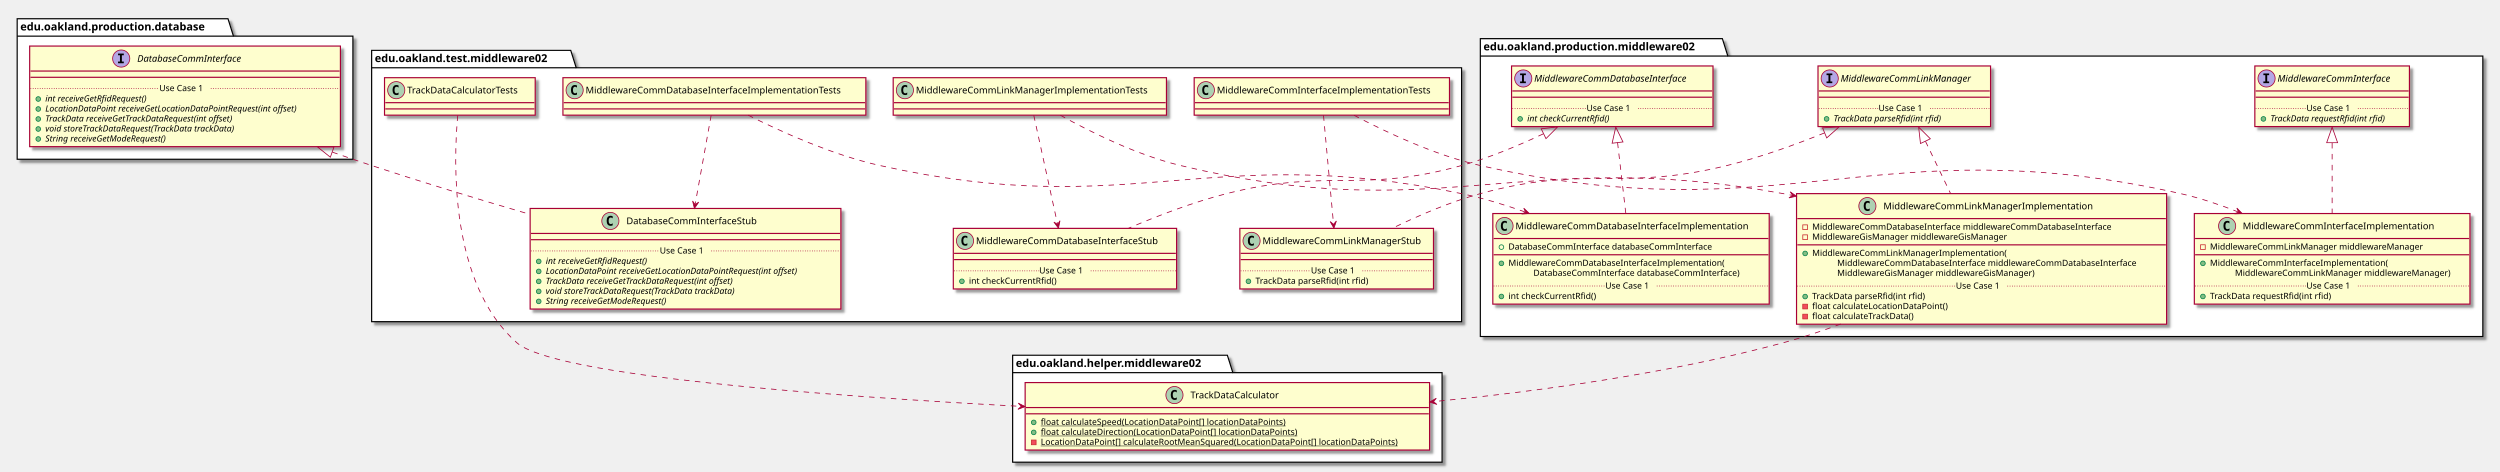
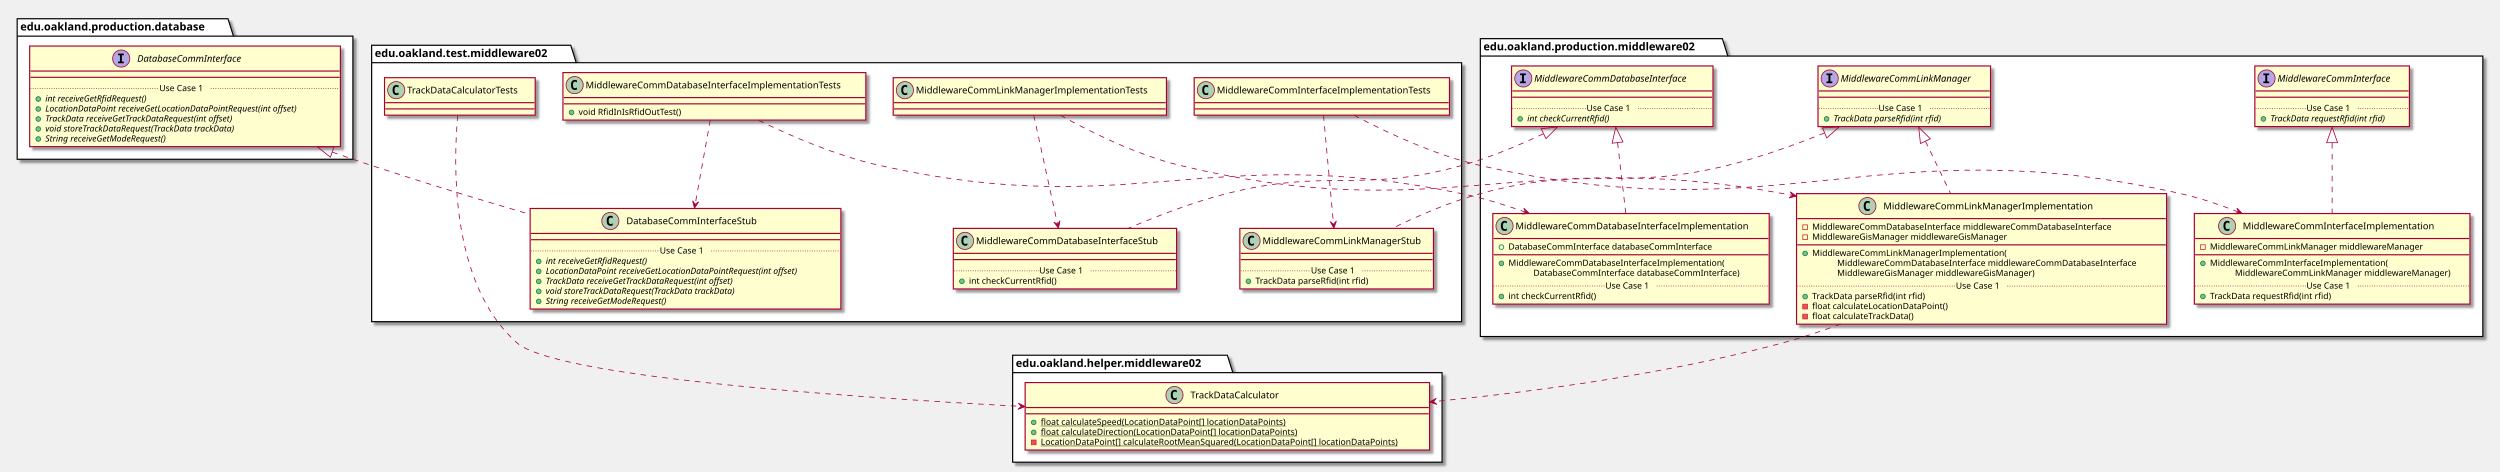
<svg xmlns="http://www.w3.org/2000/svg" contentScriptType="application/ecmascript" contentStyleType="text/css" height="604px" preserveAspectRatio="none" style="width:3202px;height:604px;" version="1.1" viewBox="0 0 3202 604" width="3202px" zoomAndPan="magnify">
  <defs>
-     <filter height="300%" id="f1ogu6jc0fbvrb" width="300%" x="-1" y="-1">
+     <filter height="300%" id="f11cobn60l2f7a" width="300%" x="-1" y="-1">
      <feGaussianBlur result="blurOut" stdDeviation="2.0" />
      <feColorMatrix in="blurOut" result="blurOut2" type="matrix" values="0 0 0 0 0 0 0 0 0 0 0 0 0 0 0 0 0 0 .4 0" />
      <feOffset dx="4.0" dy="4.0" in="blurOut2" result="blurOut3" />
      <feBlend in="SourceGraphic" in2="blurOut3" mode="normal" />
    </filter>
  </defs>
  <g>
-     <polygon fill="#FFFFFF" filter="url(#f1ogu6jc0fbvrb)" points="476,64.5,731,64.5,738,86.797,1872,86.797,1872,412,476,412,476,64.5" style="stroke: #000000; stroke-width: 1.5;" />
-     <line style="stroke: #000000; stroke-width: 1.5;" x1="476" x2="738" y1="86.797" y2="86.797" />
-     <text fill="#000000" font-family="sans-serif" font-size="14" font-weight="bold" lengthAdjust="spacingAndGlyphs" textLength="249" x="480" y="79.495">edu.oakland.test.middleware02</text>
-     <polygon fill="#FFFFFF" filter="url(#f1ogu6jc0fbvrb)" points="1896,49.5,2206,49.5,2213,71.797,3180,71.797,3180,431,1896,431,1896,49.5" style="stroke: #000000; stroke-width: 1.5;" />
+     <polygon fill="#FFFFFF" filter="url(#f11cobn60l2f7a)" points="476,58,731,58,738,80.297,1872,80.297,1872,412,476,412,476,58" style="stroke: #000000; stroke-width: 1.5;" />
+     <line style="stroke: #000000; stroke-width: 1.5;" x1="476" x2="738" y1="80.297" y2="80.297" />
+     <text fill="#000000" font-family="sans-serif" font-size="14" font-weight="bold" lengthAdjust="spacingAndGlyphs" textLength="249" x="480" y="72.995">edu.oakland.test.middleware02</text>
+     <polygon fill="#FFFFFF" filter="url(#f11cobn60l2f7a)" points="1896,49.5,2206,49.5,2213,71.797,3180,71.797,3180,431,1896,431,1896,49.5" style="stroke: #000000; stroke-width: 1.5;" />
    <line style="stroke: #000000; stroke-width: 1.5;" x1="1896" x2="2213" y1="71.797" y2="71.797" />
    <text fill="#000000" font-family="sans-serif" font-size="14" font-weight="bold" lengthAdjust="spacingAndGlyphs" textLength="304" x="1900" y="64.495">edu.oakland.production.middleware02</text>
-     <polygon fill="#FFFFFF" filter="url(#f1ogu6jc0fbvrb)" points="1297,455,1572,455,1579,477.297,1847,477.297,1847,592,1297,592,1297,455" style="stroke: #000000; stroke-width: 1.5;" />
+     <polygon fill="#FFFFFF" filter="url(#f11cobn60l2f7a)" points="1297,455,1572,455,1579,477.297,1847,477.297,1847,592,1297,592,1297,455" style="stroke: #000000; stroke-width: 1.5;" />
    <line style="stroke: #000000; stroke-width: 1.5;" x1="1297" x2="1579" y1="477.297" y2="477.297" />
    <text fill="#000000" font-family="sans-serif" font-size="14" font-weight="bold" lengthAdjust="spacingAndGlyphs" textLength="269" x="1301" y="469.995">edu.oakland.helper.middleware02</text>
-     <polygon fill="#FFFFFF" filter="url(#f1ogu6jc0fbvrb)" points="22,24,292,24,299,46.297,452,46.297,452,204,22,204,22,24" style="stroke: #000000; stroke-width: 1.5;" />
+     <polygon fill="#FFFFFF" filter="url(#f11cobn60l2f7a)" points="22,24,292,24,299,46.297,452,46.297,452,204,22,204,22,24" style="stroke: #000000; stroke-width: 1.5;" />
    <line style="stroke: #000000; stroke-width: 1.5;" x1="22" x2="299" y1="46.297" y2="46.297" />
    <text fill="#000000" font-family="sans-serif" font-size="14" font-weight="bold" lengthAdjust="spacingAndGlyphs" textLength="264" x="26" y="38.995">edu.oakland.production.database</text>
-     <rect fill="#FEFECE" filter="url(#f1ogu6jc0fbvrb)" height="48" id="MiddlewareCommInterfaceImplementationTests" style="stroke: #A80036; stroke-width: 1.5;" width="327" x="1529.5" y="99.5" />
+     <rect fill="#FEFECE" filter="url(#f11cobn60l2f7a)" height="48" id="MiddlewareCommInterfaceImplementationTests" style="stroke: #A80036; stroke-width: 1.5;" width="327" x="1529.5" y="99.5" />
    <ellipse cx="1544.5" cy="115.5" fill="#ADD1B2" rx="11" ry="11" style="stroke: #A80036; stroke-width: 1.0;" />
    <path d="M1547.469,121.141 Q1546.891,121.438 1546.25,121.578 Q1545.609,121.734 1544.906,121.734 Q1542.406,121.734 1541.078,120.094 Q1539.766,118.438 1539.766,115.312 Q1539.766,112.188 1541.078,110.531 Q1542.406,108.875 1544.906,108.875 Q1545.609,108.875 1546.25,109.031 Q1546.906,109.188 1547.469,109.484 L1547.469,112.203 Q1546.844,111.625 1546.25,111.359 Q1545.656,111.078 1545.031,111.078 Q1543.688,111.078 1543,112.156 Q1542.312,113.219 1542.312,115.312 Q1542.312,117.406 1543,118.484 Q1543.688,119.547 1545.031,119.547 Q1545.656,119.547 1546.25,119.281 Q1546.844,119 1547.469,118.422 L1547.469,121.141 Z " />
    <text fill="#000000" font-family="sans-serif" font-size="12" lengthAdjust="spacingAndGlyphs" textLength="295" x="1558.5" y="119.654">MiddlewareCommInterfaceImplementationTests</text>
    <line style="stroke: #A80036; stroke-width: 1.5;" x1="1530.5" x2="1855.5" y1="131.5" y2="131.5" />
    <line style="stroke: #A80036; stroke-width: 1.5;" x1="1530.5" x2="1855.5" y1="139.5" y2="139.5" />
-     <rect fill="#FEFECE" filter="url(#f1ogu6jc0fbvrb)" height="77.609" id="MiddlewareCommLinkManagerStub" style="stroke: #A80036; stroke-width: 1.5;" width="248" x="1588" y="292.5" />
+     <rect fill="#FEFECE" filter="url(#f11cobn60l2f7a)" height="77.609" id="MiddlewareCommLinkManagerStub" style="stroke: #A80036; stroke-width: 1.5;" width="248" x="1588" y="292.5" />
    <ellipse cx="1603" cy="308.5" fill="#ADD1B2" rx="11" ry="11" style="stroke: #A80036; stroke-width: 1.0;" />
    <path d="M1605.969,314.141 Q1605.391,314.438 1604.75,314.578 Q1604.109,314.734 1603.406,314.734 Q1600.906,314.734 1599.578,313.094 Q1598.266,311.438 1598.266,308.312 Q1598.266,305.188 1599.578,303.531 Q1600.906,301.875 1603.406,301.875 Q1604.109,301.875 1604.75,302.031 Q1605.406,302.188 1605.969,302.484 L1605.969,305.203 Q1605.344,304.625 1604.75,304.359 Q1604.156,304.078 1603.531,304.078 Q1602.188,304.078 1601.5,305.156 Q1600.812,306.219 1600.812,308.312 Q1600.812,310.406 1601.5,311.484 Q1602.188,312.547 1603.531,312.547 Q1604.156,312.547 1604.75,312.281 Q1605.344,312 1605.969,311.422 L1605.969,314.141 Z " />
    <text fill="#000000" font-family="sans-serif" font-size="12" lengthAdjust="spacingAndGlyphs" textLength="216" x="1617" y="312.654">MiddlewareCommLinkManagerStub</text>
    <line style="stroke: #A80036; stroke-width: 1.5;" x1="1589" x2="1835" y1="324.5" y2="324.5" />
    <line style="stroke: #A80036; stroke-width: 1.5;" x1="1589" x2="1835" y1="332.5" y2="332.5" />
    <ellipse cx="1599" cy="360.305" fill="#84BE84" rx="3" ry="3" style="stroke: #038048; stroke-width: 1.0;" />
    <text fill="#000000" font-family="sans-serif" font-size="11" lengthAdjust="spacingAndGlyphs" textLength="160" x="1608" y="363.515">TrackData parseRfid(int rfid)</text>
    <line style="stroke: #A80036; stroke-width: 1.0; stroke-dasharray: 1.0,2.0;" x1="1589" x2="1679" y1="346.902" y2="346.902" />
    <text fill="#000000" font-family="sans-serif" font-size="11" lengthAdjust="spacingAndGlyphs" textLength="66" x="1679" y="350.21">Use Case 1</text>
    <line style="stroke: #A80036; stroke-width: 1.0; stroke-dasharray: 1.0,2.0;" x1="1745" x2="1835" y1="346.902" y2="346.902" />
-     <rect fill="#FEFECE" filter="url(#f1ogu6jc0fbvrb)" height="48" id="MiddlewareCommLinkManagerImplementationTests" style="stroke: #A80036; stroke-width: 1.5;" width="350" x="1144" y="99.5" />
+     <rect fill="#FEFECE" filter="url(#f11cobn60l2f7a)" height="48" id="MiddlewareCommLinkManagerImplementationTests" style="stroke: #A80036; stroke-width: 1.5;" width="350" x="1144" y="99.5" />
    <ellipse cx="1159" cy="115.5" fill="#ADD1B2" rx="11" ry="11" style="stroke: #A80036; stroke-width: 1.0;" />
    <path d="M1161.969,121.141 Q1161.391,121.438 1160.75,121.578 Q1160.109,121.734 1159.406,121.734 Q1156.906,121.734 1155.578,120.094 Q1154.266,118.438 1154.266,115.312 Q1154.266,112.188 1155.578,110.531 Q1156.906,108.875 1159.406,108.875 Q1160.109,108.875 1160.75,109.031 Q1161.406,109.188 1161.969,109.484 L1161.969,112.203 Q1161.344,111.625 1160.75,111.359 Q1160.156,111.078 1159.531,111.078 Q1158.188,111.078 1157.5,112.156 Q1156.812,113.219 1156.812,115.312 Q1156.812,117.406 1157.5,118.484 Q1158.188,119.547 1159.531,119.547 Q1160.156,119.547 1160.75,119.281 Q1161.344,119 1161.969,118.422 L1161.969,121.141 Z " />
    <text fill="#000000" font-family="sans-serif" font-size="12" lengthAdjust="spacingAndGlyphs" textLength="318" x="1173" y="119.654">MiddlewareCommLinkManagerImplementationTests</text>
    <line style="stroke: #A80036; stroke-width: 1.5;" x1="1145" x2="1493" y1="131.5" y2="131.5" />
    <line style="stroke: #A80036; stroke-width: 1.5;" x1="1145" x2="1493" y1="139.5" y2="139.5" />
-     <rect fill="#FEFECE" filter="url(#f1ogu6jc0fbvrb)" height="77.609" id="MiddlewareCommDatabaseInterfaceStub" style="stroke: #A80036; stroke-width: 1.5;" width="286" x="1221" y="292.5" />
+     <rect fill="#FEFECE" filter="url(#f11cobn60l2f7a)" height="77.609" id="MiddlewareCommDatabaseInterfaceStub" style="stroke: #A80036; stroke-width: 1.5;" width="286" x="1221" y="292.5" />
    <ellipse cx="1236" cy="308.5" fill="#ADD1B2" rx="11" ry="11" style="stroke: #A80036; stroke-width: 1.0;" />
    <path d="M1238.969,314.141 Q1238.391,314.438 1237.75,314.578 Q1237.109,314.734 1236.406,314.734 Q1233.906,314.734 1232.578,313.094 Q1231.266,311.438 1231.266,308.312 Q1231.266,305.188 1232.578,303.531 Q1233.906,301.875 1236.406,301.875 Q1237.109,301.875 1237.75,302.031 Q1238.406,302.188 1238.969,302.484 L1238.969,305.203 Q1238.344,304.625 1237.75,304.359 Q1237.156,304.078 1236.531,304.078 Q1235.188,304.078 1234.5,305.156 Q1233.812,306.219 1233.812,308.312 Q1233.812,310.406 1234.5,311.484 Q1235.188,312.547 1236.531,312.547 Q1237.156,312.547 1237.75,312.281 Q1238.344,312 1238.969,311.422 L1238.969,314.141 Z " />
    <text fill="#000000" font-family="sans-serif" font-size="12" lengthAdjust="spacingAndGlyphs" textLength="254" x="1250" y="312.654">MiddlewareCommDatabaseInterfaceStub</text>
    <line style="stroke: #A80036; stroke-width: 1.5;" x1="1222" x2="1506" y1="324.5" y2="324.5" />
    <line style="stroke: #A80036; stroke-width: 1.5;" x1="1222" x2="1506" y1="332.5" y2="332.5" />
    <ellipse cx="1232" cy="360.305" fill="#84BE84" rx="3" ry="3" style="stroke: #038048; stroke-width: 1.0;" />
    <text fill="#000000" font-family="sans-serif" font-size="11" lengthAdjust="spacingAndGlyphs" textLength="122" x="1241" y="363.515">int checkCurrentRfid()</text>
    <line style="stroke: #A80036; stroke-width: 1.0; stroke-dasharray: 1.0,2.0;" x1="1222" x2="1331" y1="346.902" y2="346.902" />
    <text fill="#000000" font-family="sans-serif" font-size="11" lengthAdjust="spacingAndGlyphs" textLength="66" x="1331" y="350.21">Use Case 1</text>
    <line style="stroke: #A80036; stroke-width: 1.0; stroke-dasharray: 1.0,2.0;" x1="1397" x2="1506" y1="346.902" y2="346.902" />
-     <rect fill="#FEFECE" filter="url(#f1ogu6jc0fbvrb)" height="48" id="MiddlewareCommDatabaseInterfaceImplementationTests" style="stroke: #A80036; stroke-width: 1.5;" width="388" x="721" y="99.5" />
-     <ellipse cx="736" cy="115.5" fill="#ADD1B2" rx="11" ry="11" style="stroke: #A80036; stroke-width: 1.0;" />
-     <path d="M738.969,121.141 Q738.391,121.438 737.75,121.578 Q737.109,121.734 736.406,121.734 Q733.906,121.734 732.578,120.094 Q731.266,118.438 731.266,115.312 Q731.266,112.188 732.578,110.531 Q733.906,108.875 736.406,108.875 Q737.109,108.875 737.75,109.031 Q738.406,109.188 738.969,109.484 L738.969,112.203 Q738.344,111.625 737.75,111.359 Q737.156,111.078 736.531,111.078 Q735.188,111.078 734.5,112.156 Q733.812,113.219 733.812,115.312 Q733.812,117.406 734.5,118.484 Q735.188,119.547 736.531,119.547 Q737.156,119.547 737.75,119.281 Q738.344,119 738.969,118.422 L738.969,121.141 Z " />
-     <text fill="#000000" font-family="sans-serif" font-size="12" lengthAdjust="spacingAndGlyphs" textLength="356" x="750" y="119.654">MiddlewareCommDatabaseInterfaceImplementationTests</text>
-     <line style="stroke: #A80036; stroke-width: 1.5;" x1="722" x2="1108" y1="131.5" y2="131.5" />
-     <line style="stroke: #A80036; stroke-width: 1.5;" x1="722" x2="1108" y1="139.5" y2="139.5" />
-     <rect fill="#FEFECE" filter="url(#f1ogu6jc0fbvrb)" height="128.828" id="DatabaseCommInterfaceStub" style="stroke: #A80036; stroke-width: 1.5;" width="398" x="679" y="267" />
+     <rect fill="#FEFECE" filter="url(#f11cobn60l2f7a)" height="60.805" id="MiddlewareCommDatabaseInterfaceImplementationTests" style="stroke: #A80036; stroke-width: 1.5;" width="388" x="721" y="93" />
+     <ellipse cx="736" cy="109" fill="#ADD1B2" rx="11" ry="11" style="stroke: #A80036; stroke-width: 1.0;" />
+     <path d="M738.969,114.641 Q738.391,114.938 737.75,115.078 Q737.109,115.234 736.406,115.234 Q733.906,115.234 732.578,113.594 Q731.266,111.938 731.266,108.812 Q731.266,105.688 732.578,104.031 Q733.906,102.375 736.406,102.375 Q737.109,102.375 737.75,102.531 Q738.406,102.688 738.969,102.984 L738.969,105.703 Q738.344,105.125 737.75,104.859 Q737.156,104.578 736.531,104.578 Q735.188,104.578 734.5,105.656 Q733.812,106.719 733.812,108.812 Q733.812,110.906 734.5,111.984 Q735.188,113.047 736.531,113.047 Q737.156,113.047 737.75,112.781 Q738.344,112.5 738.969,111.922 L738.969,114.641 Z " />
+     <text fill="#000000" font-family="sans-serif" font-size="12" lengthAdjust="spacingAndGlyphs" textLength="356" x="750" y="113.154">MiddlewareCommDatabaseInterfaceImplementationTests</text>
+     <line style="stroke: #A80036; stroke-width: 1.5;" x1="722" x2="1108" y1="125" y2="125" />
+     <line style="stroke: #A80036; stroke-width: 1.5;" x1="722" x2="1108" y1="133" y2="133" />
+     <ellipse cx="732" cy="144" fill="#84BE84" rx="3" ry="3" style="stroke: #038048; stroke-width: 1.0;" />
+     <text fill="#000000" font-family="sans-serif" font-size="11" lengthAdjust="spacingAndGlyphs" textLength="142" x="741" y="147.21">void RfidInIsRfidOutTest()</text>
+     <rect fill="#FEFECE" filter="url(#f11cobn60l2f7a)" height="128.828" id="DatabaseCommInterfaceStub" style="stroke: #A80036; stroke-width: 1.5;" width="398" x="679" y="267" />
    <ellipse cx="781.75" cy="283" fill="#ADD1B2" rx="11" ry="11" style="stroke: #A80036; stroke-width: 1.0;" />
    <path d="M784.719,288.641 Q784.141,288.938 783.5,289.078 Q782.859,289.234 782.156,289.234 Q779.656,289.234 778.328,287.594 Q777.016,285.938 777.016,282.812 Q777.016,279.688 778.328,278.031 Q779.656,276.375 782.156,276.375 Q782.859,276.375 783.5,276.531 Q784.156,276.688 784.719,276.984 L784.719,279.703 Q784.094,279.125 783.5,278.859 Q782.906,278.578 782.281,278.578 Q780.938,278.578 780.25,279.656 Q779.562,280.719 779.562,282.812 Q779.562,284.906 780.25,285.984 Q780.938,287.047 782.281,287.047 Q782.906,287.047 783.5,286.781 Q784.094,286.5 784.719,285.922 L784.719,288.641 Z " />
    <text fill="#000000" font-family="sans-serif" font-size="12" lengthAdjust="spacingAndGlyphs" textLength="184" x="802.25" y="287.154">DatabaseCommInterfaceStub</text>
    <line style="stroke: #A80036; stroke-width: 1.5;" x1="680" x2="1076" y1="299" y2="299" />
    <line style="stroke: #A80036; stroke-width: 1.5;" x1="680" x2="1076" y1="307" y2="307" />
    <ellipse cx="690" cy="334.805" fill="#84BE84" rx="3" ry="3" style="stroke: #038048; stroke-width: 1.0;" />
    <text fill="#000000" font-family="sans-serif" font-size="11" font-style="italic" lengthAdjust="spacingAndGlyphs" textLength="156" x="699" y="338.015">int receiveGetRfidRequest()</text>
    <ellipse cx="690" cy="347.609" fill="#84BE84" rx="3" ry="3" style="stroke: #038048; stroke-width: 1.0;" />
    <text fill="#000000" font-family="sans-serif" font-size="11" font-style="italic" lengthAdjust="spacingAndGlyphs" textLength="372" x="699" y="350.82">LocationDataPoint receiveGetLocationDataPointRequest(int offset)</text>
    <ellipse cx="690" cy="360.414" fill="#84BE84" rx="3" ry="3" style="stroke: #038048; stroke-width: 1.0;" />
    <text fill="#000000" font-family="sans-serif" font-size="11" font-style="italic" lengthAdjust="spacingAndGlyphs" textLength="284" x="699" y="363.625">TrackData receiveGetTrackDataRequest(int offset)</text>
    <ellipse cx="690" cy="373.219" fill="#84BE84" rx="3" ry="3" style="stroke: #038048; stroke-width: 1.0;" />
    <text fill="#000000" font-family="sans-serif" font-size="11" font-style="italic" lengthAdjust="spacingAndGlyphs" textLength="283" x="699" y="376.429">void storeTrackDataRequest(TrackData trackData)</text>
    <ellipse cx="690" cy="386.023" fill="#84BE84" rx="3" ry="3" style="stroke: #038048; stroke-width: 1.0;" />
    <text fill="#000000" font-family="sans-serif" font-size="11" font-style="italic" lengthAdjust="spacingAndGlyphs" textLength="183" x="699" y="389.234">String receiveGetModeRequest()</text>
    <line style="stroke: #A80036; stroke-width: 1.0; stroke-dasharray: 1.0,2.0;" x1="680" x2="845" y1="321.402" y2="321.402" />
    <text fill="#000000" font-family="sans-serif" font-size="11" lengthAdjust="spacingAndGlyphs" textLength="66" x="845" y="324.71">Use Case 1</text>
    <line style="stroke: #A80036; stroke-width: 1.0; stroke-dasharray: 1.0,2.0;" x1="911" x2="1076" y1="321.402" y2="321.402" />
-     <rect fill="#FEFECE" filter="url(#f1ogu6jc0fbvrb)" height="48" id="TrackDataCalculatorTests" style="stroke: #A80036; stroke-width: 1.5;" width="193" x="492.5" y="99.5" />
+     <rect fill="#FEFECE" filter="url(#f11cobn60l2f7a)" height="48" id="TrackDataCalculatorTests" style="stroke: #A80036; stroke-width: 1.5;" width="193" x="492.5" y="99.5" />
    <ellipse cx="507.5" cy="115.5" fill="#ADD1B2" rx="11" ry="11" style="stroke: #A80036; stroke-width: 1.0;" />
    <path d="M510.469,121.141 Q509.891,121.438 509.25,121.578 Q508.609,121.734 507.906,121.734 Q505.406,121.734 504.078,120.094 Q502.766,118.438 502.766,115.312 Q502.766,112.188 504.078,110.531 Q505.406,108.875 507.906,108.875 Q508.609,108.875 509.25,109.031 Q509.906,109.188 510.469,109.484 L510.469,112.203 Q509.844,111.625 509.25,111.359 Q508.656,111.078 508.031,111.078 Q506.688,111.078 506,112.156 Q505.312,113.219 505.312,115.312 Q505.312,117.406 506,118.484 Q506.688,119.547 508.031,119.547 Q508.656,119.547 509.25,119.281 Q509.844,119 510.469,118.422 L510.469,121.141 Z " />
    <text fill="#000000" font-family="sans-serif" font-size="12" lengthAdjust="spacingAndGlyphs" textLength="161" x="521.5" y="119.654">TrackDataCalculatorTests</text>
    <line style="stroke: #A80036; stroke-width: 1.5;" x1="493.5" x2="684.5" y1="131.5" y2="131.5" />
    <line style="stroke: #A80036; stroke-width: 1.5;" x1="493.5" x2="684.5" y1="139.5" y2="139.5" />
-     <rect fill="#FEFECE" filter="url(#f1ogu6jc0fbvrb)" height="77.609" id="MiddlewareCommLinkManager" style="stroke: #A80036; stroke-width: 1.5;" width="221" x="2328.5" y="84.5" />
+     <rect fill="#FEFECE" filter="url(#f11cobn60l2f7a)" height="77.609" id="MiddlewareCommLinkManager" style="stroke: #A80036; stroke-width: 1.5;" width="221" x="2328.5" y="84.5" />
    <ellipse cx="2343.5" cy="100.5" fill="#B4A7E5" rx="11" ry="11" style="stroke: #A80036; stroke-width: 1.0;" />
    <path d="M2339.422,96.266 L2339.422,94.109 L2346.812,94.109 L2346.812,96.266 L2344.344,96.266 L2344.344,104.344 L2346.812,104.344 L2346.812,106.5 L2339.422,106.5 L2339.422,104.344 L2341.891,104.344 L2341.891,96.266 L2339.422,96.266 Z " />
    <text fill="#000000" font-family="sans-serif" font-size="12" font-style="italic" lengthAdjust="spacingAndGlyphs" textLength="189" x="2357.5" y="104.654">MiddlewareCommLinkManager</text>
    <line style="stroke: #A80036; stroke-width: 1.5;" x1="2329.5" x2="2548.5" y1="116.5" y2="116.5" />
    <line style="stroke: #A80036; stroke-width: 1.5;" x1="2329.5" x2="2548.5" y1="124.5" y2="124.5" />
    <ellipse cx="2339.5" cy="152.305" fill="#84BE84" rx="3" ry="3" style="stroke: #038048; stroke-width: 1.0;" />
    <text fill="#000000" font-family="sans-serif" font-size="11" font-style="italic" lengthAdjust="spacingAndGlyphs" textLength="160" x="2348.5" y="155.515">TrackData parseRfid(int rfid)</text>
    <line style="stroke: #A80036; stroke-width: 1.0; stroke-dasharray: 1.0,2.0;" x1="2329.5" x2="2406" y1="138.902" y2="138.902" />
    <text fill="#000000" font-family="sans-serif" font-size="11" lengthAdjust="spacingAndGlyphs" textLength="66" x="2406" y="142.21">Use Case 1</text>
    <line style="stroke: #A80036; stroke-width: 1.0; stroke-dasharray: 1.0,2.0;" x1="2472" x2="2548.5" y1="138.902" y2="138.902" />
-     <rect fill="#FEFECE" filter="url(#f1ogu6jc0fbvrb)" height="116.023" id="MiddlewareCommInterfaceImplementation" style="stroke: #A80036; stroke-width: 1.5;" width="353" x="2810.5" y="273.5" />
+     <rect fill="#FEFECE" filter="url(#f11cobn60l2f7a)" height="116.023" id="MiddlewareCommInterfaceImplementation" style="stroke: #A80036; stroke-width: 1.5;" width="353" x="2810.5" y="273.5" />
    <ellipse cx="2852.5" cy="289.5" fill="#ADD1B2" rx="11" ry="11" style="stroke: #A80036; stroke-width: 1.0;" />
    <path d="M2855.469,295.141 Q2854.891,295.438 2854.25,295.578 Q2853.609,295.734 2852.906,295.734 Q2850.406,295.734 2849.078,294.094 Q2847.766,292.438 2847.766,289.312 Q2847.766,286.188 2849.078,284.531 Q2850.406,282.875 2852.906,282.875 Q2853.609,282.875 2854.25,283.031 Q2854.906,283.188 2855.469,283.484 L2855.469,286.203 Q2854.844,285.625 2854.25,285.359 Q2853.656,285.078 2853.031,285.078 Q2851.688,285.078 2851,286.156 Q2850.312,287.219 2850.312,289.312 Q2850.312,291.406 2851,292.484 Q2851.688,293.547 2853.031,293.547 Q2853.656,293.547 2854.25,293.281 Q2854.844,293 2855.469,292.422 L2855.469,295.141 Z " />
    <text fill="#000000" font-family="sans-serif" font-size="12" lengthAdjust="spacingAndGlyphs" textLength="261" x="2872.5" y="293.654">MiddlewareCommInterfaceImplementation</text>
    <line style="stroke: #A80036; stroke-width: 1.5;" x1="2811.5" x2="3162.5" y1="305.5" y2="305.5" />
    <rect fill="none" height="6" style="stroke: #C82930; stroke-width: 1.0;" width="6" x="2818.5" y="313.5" />
    <text fill="#000000" font-family="sans-serif" font-size="11" lengthAdjust="spacingAndGlyphs" textLength="291" x="2830.5" y="319.71">MiddlewareCommLinkManager middlewareManager</text>
    <line style="stroke: #A80036; stroke-width: 1.5;" x1="2811.5" x2="3162.5" y1="326.305" y2="326.305" />
    <ellipse cx="2821.5" cy="337.305" fill="#84BE84" rx="3" ry="3" style="stroke: #038048; stroke-width: 1.0;" />
    <text fill="#000000" font-family="sans-serif" font-size="11" lengthAdjust="spacingAndGlyphs" textLength="243" x="2830.5" y="340.515">MiddlewareCommInterfaceImplementation(</text>
    <text fill="#000000" font-family="sans-serif" font-size="11" lengthAdjust="spacingAndGlyphs" textLength="295" x="2862.5" y="353.32">MiddlewareCommLinkManager middlewareManager)</text>
    <ellipse cx="2821.5" cy="379.719" fill="#84BE84" rx="3" ry="3" style="stroke: #038048; stroke-width: 1.0;" />
    <text fill="#000000" font-family="sans-serif" font-size="11" lengthAdjust="spacingAndGlyphs" textLength="171" x="2830.5" y="382.929">TrackData requestRfid(int rfid)</text>
    <line style="stroke: #A80036; stroke-width: 1.0; stroke-dasharray: 1.0,2.0;" x1="2811.5" x2="2954" y1="366.316" y2="366.316" />
    <text fill="#000000" font-family="sans-serif" font-size="11" lengthAdjust="spacingAndGlyphs" textLength="66" x="2954" y="369.625">Use Case 1</text>
    <line style="stroke: #A80036; stroke-width: 1.0; stroke-dasharray: 1.0,2.0;" x1="3020" x2="3162.5" y1="366.316" y2="366.316" />
-     <rect fill="#FEFECE" filter="url(#f1ogu6jc0fbvrb)" height="77.609" id="MiddlewareCommInterface" style="stroke: #A80036; stroke-width: 1.5;" width="198" x="2888" y="84.5" />
+     <rect fill="#FEFECE" filter="url(#f11cobn60l2f7a)" height="77.609" id="MiddlewareCommInterface" style="stroke: #A80036; stroke-width: 1.5;" width="198" x="2888" y="84.5" />
    <ellipse cx="2903" cy="100.5" fill="#B4A7E5" rx="11" ry="11" style="stroke: #A80036; stroke-width: 1.0;" />
    <path d="M2898.922,96.266 L2898.922,94.109 L2906.312,94.109 L2906.312,96.266 L2903.844,96.266 L2903.844,104.344 L2906.312,104.344 L2906.312,106.5 L2898.922,106.5 L2898.922,104.344 L2901.391,104.344 L2901.391,96.266 L2898.922,96.266 Z " />
    <text fill="#000000" font-family="sans-serif" font-size="12" font-style="italic" lengthAdjust="spacingAndGlyphs" textLength="166" x="2917" y="104.654">MiddlewareCommInterface</text>
    <line style="stroke: #A80036; stroke-width: 1.5;" x1="2889" x2="3085" y1="116.5" y2="116.5" />
    <line style="stroke: #A80036; stroke-width: 1.5;" x1="2889" x2="3085" y1="124.5" y2="124.5" />
    <ellipse cx="2899" cy="152.305" fill="#84BE84" rx="3" ry="3" style="stroke: #038048; stroke-width: 1.0;" />
    <text fill="#000000" font-family="sans-serif" font-size="11" font-style="italic" lengthAdjust="spacingAndGlyphs" textLength="171" x="2908" y="155.515">TrackData requestRfid(int rfid)</text>
    <line style="stroke: #A80036; stroke-width: 1.0; stroke-dasharray: 1.0,2.0;" x1="2889" x2="2954" y1="138.902" y2="138.902" />
    <text fill="#000000" font-family="sans-serif" font-size="11" lengthAdjust="spacingAndGlyphs" textLength="66" x="2954" y="142.21">Use Case 1</text>
    <line style="stroke: #A80036; stroke-width: 1.0; stroke-dasharray: 1.0,2.0;" x1="3020" x2="3085" y1="138.902" y2="138.902" />
-     <rect fill="#FEFECE" filter="url(#f1ogu6jc0fbvrb)" height="77.609" id="MiddlewareCommDatabaseInterface" style="stroke: #A80036; stroke-width: 1.5;" width="258" x="1936" y="84.5" />
+     <rect fill="#FEFECE" filter="url(#f11cobn60l2f7a)" height="77.609" id="MiddlewareCommDatabaseInterface" style="stroke: #A80036; stroke-width: 1.5;" width="258" x="1936" y="84.5" />
    <ellipse cx="1951" cy="100.5" fill="#B4A7E5" rx="11" ry="11" style="stroke: #A80036; stroke-width: 1.0;" />
    <path d="M1946.922,96.266 L1946.922,94.109 L1954.312,94.109 L1954.312,96.266 L1951.844,96.266 L1951.844,104.344 L1954.312,104.344 L1954.312,106.5 L1946.922,106.5 L1946.922,104.344 L1949.391,104.344 L1949.391,96.266 L1946.922,96.266 Z " />
    <text fill="#000000" font-family="sans-serif" font-size="12" font-style="italic" lengthAdjust="spacingAndGlyphs" textLength="226" x="1965" y="104.654">MiddlewareCommDatabaseInterface</text>
    <line style="stroke: #A80036; stroke-width: 1.5;" x1="1937" x2="2193" y1="116.5" y2="116.5" />
    <line style="stroke: #A80036; stroke-width: 1.5;" x1="1937" x2="2193" y1="124.5" y2="124.5" />
    <ellipse cx="1947" cy="152.305" fill="#84BE84" rx="3" ry="3" style="stroke: #038048; stroke-width: 1.0;" />
    <text fill="#000000" font-family="sans-serif" font-size="11" font-style="italic" lengthAdjust="spacingAndGlyphs" textLength="123" x="1956" y="155.515">int checkCurrentRfid()</text>
    <line style="stroke: #A80036; stroke-width: 1.0; stroke-dasharray: 1.0,2.0;" x1="1937" x2="2032" y1="138.902" y2="138.902" />
    <text fill="#000000" font-family="sans-serif" font-size="11" lengthAdjust="spacingAndGlyphs" textLength="66" x="2032" y="142.21">Use Case 1</text>
    <line style="stroke: #A80036; stroke-width: 1.0; stroke-dasharray: 1.0,2.0;" x1="2098" x2="2193" y1="138.902" y2="138.902" />
-     <rect fill="#FEFECE" filter="url(#f1ogu6jc0fbvrb)" height="167.242" id="MiddlewareCommLinkManagerImplementation" style="stroke: #A80036; stroke-width: 1.5;" width="474" x="2301" y="248" />
+     <rect fill="#FEFECE" filter="url(#f11cobn60l2f7a)" height="167.242" id="MiddlewareCommLinkManagerImplementation" style="stroke: #A80036; stroke-width: 1.5;" width="474" x="2301" y="248" />
    <ellipse cx="2391.75" cy="264" fill="#ADD1B2" rx="11" ry="11" style="stroke: #A80036; stroke-width: 1.0;" />
    <path d="M2394.719,269.641 Q2394.141,269.938 2393.5,270.078 Q2392.859,270.234 2392.156,270.234 Q2389.656,270.234 2388.328,268.594 Q2387.016,266.938 2387.016,263.812 Q2387.016,260.688 2388.328,259.031 Q2389.656,257.375 2392.156,257.375 Q2392.859,257.375 2393.5,257.531 Q2394.156,257.688 2394.719,257.984 L2394.719,260.703 Q2394.094,260.125 2393.5,259.859 Q2392.906,259.578 2392.281,259.578 Q2390.938,259.578 2390.25,260.656 Q2389.562,261.719 2389.562,263.812 Q2389.562,265.906 2390.25,266.984 Q2390.938,268.047 2392.281,268.047 Q2392.906,268.047 2393.5,267.781 Q2394.094,267.5 2394.719,266.922 L2394.719,269.641 Z " />
    <text fill="#000000" font-family="sans-serif" font-size="12" lengthAdjust="spacingAndGlyphs" textLength="284" x="2412.25" y="268.154">MiddlewareCommLinkManagerImplementation</text>
    <line style="stroke: #A80036; stroke-width: 1.5;" x1="2302" x2="2774" y1="280" y2="280" />
    <rect fill="none" height="6" style="stroke: #C82930; stroke-width: 1.0;" width="6" x="2309" y="288" />
    <text fill="#000000" font-family="sans-serif" font-size="11" lengthAdjust="spacingAndGlyphs" textLength="416" x="2321" y="294.21">MiddlewareCommDatabaseInterface middlewareCommDatabaseInterface</text>
    <rect fill="none" height="6" style="stroke: #C82930; stroke-width: 1.0;" width="6" x="2309" y="300.805" />
    <text fill="#000000" font-family="sans-serif" font-size="11" lengthAdjust="spacingAndGlyphs" textLength="270" x="2321" y="307.015">MiddlewareGisManager middlewareGisManager</text>
    <line style="stroke: #A80036; stroke-width: 1.5;" x1="2302" x2="2774" y1="313.609" y2="313.609" />
    <ellipse cx="2312" cy="324.609" fill="#84BE84" rx="3" ry="3" style="stroke: #038048; stroke-width: 1.0;" />
    <text fill="#000000" font-family="sans-serif" font-size="11" lengthAdjust="spacingAndGlyphs" textLength="264" x="2321" y="327.82">MiddlewareCommLinkManagerImplementation(</text>
    <text fill="#000000" font-family="sans-serif" font-size="11" lengthAdjust="spacingAndGlyphs" textLength="416" x="2353" y="340.625">MiddlewareCommDatabaseInterface middlewareCommDatabaseInterface</text>
    <text fill="#000000" font-family="sans-serif" font-size="11" lengthAdjust="spacingAndGlyphs" textLength="274" x="2353" y="353.429">MiddlewareGisManager middlewareGisManager)</text>
    <ellipse cx="2312" cy="379.828" fill="#84BE84" rx="3" ry="3" style="stroke: #038048; stroke-width: 1.0;" />
    <text fill="#000000" font-family="sans-serif" font-size="11" lengthAdjust="spacingAndGlyphs" textLength="160" x="2321" y="383.039">TrackData parseRfid(int rfid)</text>
    <rect fill="#F24D5C" height="6" style="stroke: #C82930; stroke-width: 1.0;" width="6" x="2309" y="389.633" />
    <text fill="#000000" font-family="sans-serif" font-size="11" lengthAdjust="spacingAndGlyphs" textLength="188" x="2321" y="395.843">float calculateLocationDataPoint()</text>
    <rect fill="#F24D5C" height="6" style="stroke: #C82930; stroke-width: 1.0;" width="6" x="2309" y="402.438" />
    <text fill="#000000" font-family="sans-serif" font-size="11" lengthAdjust="spacingAndGlyphs" textLength="144" x="2321" y="408.648">float calculateTrackData()</text>
    <line style="stroke: #A80036; stroke-width: 1.0; stroke-dasharray: 1.0,2.0;" x1="2302" x2="2505" y1="366.426" y2="366.426" />
    <text fill="#000000" font-family="sans-serif" font-size="11" lengthAdjust="spacingAndGlyphs" textLength="66" x="2505" y="369.734">Use Case 1</text>
    <line style="stroke: #A80036; stroke-width: 1.0; stroke-dasharray: 1.0,2.0;" x1="2571" x2="2774" y1="366.426" y2="366.426" />
-     <rect fill="#FEFECE" filter="url(#f1ogu6jc0fbvrb)" height="116.023" id="MiddlewareCommDatabaseInterfaceImplementation" style="stroke: #A80036; stroke-width: 1.5;" width="354" x="1912" y="273.5" />
+     <rect fill="#FEFECE" filter="url(#f11cobn60l2f7a)" height="116.023" id="MiddlewareCommDatabaseInterfaceImplementation" style="stroke: #A80036; stroke-width: 1.5;" width="354" x="1912" y="273.5" />
    <ellipse cx="1927" cy="289.5" fill="#ADD1B2" rx="11" ry="11" style="stroke: #A80036; stroke-width: 1.0;" />
    <path d="M1929.969,295.141 Q1929.391,295.438 1928.75,295.578 Q1928.109,295.734 1927.406,295.734 Q1924.906,295.734 1923.578,294.094 Q1922.266,292.438 1922.266,289.312 Q1922.266,286.188 1923.578,284.531 Q1924.906,282.875 1927.406,282.875 Q1928.109,282.875 1928.75,283.031 Q1929.406,283.188 1929.969,283.484 L1929.969,286.203 Q1929.344,285.625 1928.75,285.359 Q1928.156,285.078 1927.531,285.078 Q1926.188,285.078 1925.5,286.156 Q1924.812,287.219 1924.812,289.312 Q1924.812,291.406 1925.5,292.484 Q1926.188,293.547 1927.531,293.547 Q1928.156,293.547 1928.75,293.281 Q1929.344,293 1929.969,292.422 L1929.969,295.141 Z " />
    <text fill="#000000" font-family="sans-serif" font-size="12" lengthAdjust="spacingAndGlyphs" textLength="322" x="1941" y="293.654">MiddlewareCommDatabaseInterfaceImplementation</text>
    <line style="stroke: #A80036; stroke-width: 1.5;" x1="1913" x2="2265" y1="305.5" y2="305.5" />
    <ellipse cx="1923" cy="316.5" fill="none" rx="3" ry="3" style="stroke: #038048; stroke-width: 1.0;" />
    <text fill="#000000" font-family="sans-serif" font-size="11" lengthAdjust="spacingAndGlyphs" textLength="285" x="1932" y="319.71">DatabaseCommInterface databaseCommInterface</text>
    <line style="stroke: #A80036; stroke-width: 1.5;" x1="1913" x2="2265" y1="326.305" y2="326.305" />
    <ellipse cx="1923" cy="337.305" fill="#84BE84" rx="3" ry="3" style="stroke: #038048; stroke-width: 1.0;" />
    <text fill="#000000" font-family="sans-serif" font-size="11" lengthAdjust="spacingAndGlyphs" textLength="297" x="1932" y="340.515">MiddlewareCommDatabaseInterfaceImplementation(</text>
    <text fill="#000000" font-family="sans-serif" font-size="11" lengthAdjust="spacingAndGlyphs" textLength="289" x="1964" y="353.32">DatabaseCommInterface databaseCommInterface)</text>
    <ellipse cx="1923" cy="379.719" fill="#84BE84" rx="3" ry="3" style="stroke: #038048; stroke-width: 1.0;" />
    <text fill="#000000" font-family="sans-serif" font-size="11" lengthAdjust="spacingAndGlyphs" textLength="122" x="1932" y="382.929">int checkCurrentRfid()</text>
    <line style="stroke: #A80036; stroke-width: 1.0; stroke-dasharray: 1.0,2.0;" x1="1913" x2="2056" y1="366.316" y2="366.316" />
    <text fill="#000000" font-family="sans-serif" font-size="11" lengthAdjust="spacingAndGlyphs" textLength="66" x="2056" y="369.625">Use Case 1</text>
    <line style="stroke: #A80036; stroke-width: 1.0; stroke-dasharray: 1.0,2.0;" x1="2122" x2="2265" y1="366.316" y2="366.316" />
-     <rect fill="#FEFECE" filter="url(#f1ogu6jc0fbvrb)" height="86.414" id="TrackDataCalculator" style="stroke: #A80036; stroke-width: 1.5;" width="518" x="1313" y="490" />
+     <rect fill="#FEFECE" filter="url(#f11cobn60l2f7a)" height="86.414" id="TrackDataCalculator" style="stroke: #A80036; stroke-width: 1.5;" width="518" x="1313" y="490" />
    <ellipse cx="1504.25" cy="506" fill="#ADD1B2" rx="11" ry="11" style="stroke: #A80036; stroke-width: 1.0;" />
    <path d="M1507.219,511.641 Q1506.641,511.938 1506,512.078 Q1505.359,512.234 1504.656,512.234 Q1502.156,512.234 1500.828,510.594 Q1499.516,508.938 1499.516,505.812 Q1499.516,502.688 1500.828,501.031 Q1502.156,499.375 1504.656,499.375 Q1505.359,499.375 1506,499.531 Q1506.656,499.688 1507.219,499.984 L1507.219,502.703 Q1506.594,502.125 1506,501.859 Q1505.406,501.578 1504.781,501.578 Q1503.438,501.578 1502.75,502.656 Q1502.062,503.719 1502.062,505.812 Q1502.062,507.906 1502.75,508.984 Q1503.438,510.047 1504.781,510.047 Q1505.406,510.047 1506,509.781 Q1506.594,509.5 1507.219,508.922 L1507.219,511.641 Z " />
    <text fill="#000000" font-family="sans-serif" font-size="12" lengthAdjust="spacingAndGlyphs" textLength="127" x="1524.75" y="510.154">TrackDataCalculator</text>
    <line style="stroke: #A80036; stroke-width: 1.5;" x1="1314" x2="1830" y1="522" y2="522" />
    <line style="stroke: #A80036; stroke-width: 1.5;" x1="1314" x2="1830" y1="530" y2="530" />
    <ellipse cx="1324" cy="541" fill="#84BE84" rx="3" ry="3" style="stroke: #038048; stroke-width: 1.0;" />
    <text fill="#000000" font-family="sans-serif" font-size="11" lengthAdjust="spacingAndGlyphs" text-decoration="underline" textLength="341" x="1333" y="544.21">float calculateSpeed(LocationDataPoint[] locationDataPoints)</text>
    <ellipse cx="1324" cy="553.805" fill="#84BE84" rx="3" ry="3" style="stroke: #038048; stroke-width: 1.0;" />
    <text fill="#000000" font-family="sans-serif" font-size="11" lengthAdjust="spacingAndGlyphs" text-decoration="underline" textLength="355" x="1333" y="557.015">float calculateDirection(LocationDataPoint[] locationDataPoints)</text>
    <rect fill="#F24D5C" height="6" style="stroke: #C82930; stroke-width: 1.0;" width="6" x="1321" y="563.609" />
    <text fill="#000000" font-family="sans-serif" font-size="11" lengthAdjust="spacingAndGlyphs" text-decoration="underline" textLength="492" x="1333" y="569.82">LocationDataPoint[] calculateRootMeanSquared(LocationDataPoint[] locationDataPoints)</text>
-     <rect fill="#FEFECE" filter="url(#f1ogu6jc0fbvrb)" height="128.828" id="DatabaseCommInterface" style="stroke: #A80036; stroke-width: 1.5;" width="398" x="38" y="59" />
+     <rect fill="#FEFECE" filter="url(#f11cobn60l2f7a)" height="128.828" id="DatabaseCommInterface" style="stroke: #A80036; stroke-width: 1.5;" width="398" x="38" y="59" />
    <ellipse cx="155.25" cy="75" fill="#B4A7E5" rx="11" ry="11" style="stroke: #A80036; stroke-width: 1.0;" />
    <path d="M151.172,70.766 L151.172,68.609 L158.562,68.609 L158.562,70.766 L156.094,70.766 L156.094,78.844 L158.562,78.844 L158.562,81 L151.172,81 L151.172,78.844 L153.641,78.844 L153.641,70.766 L151.172,70.766 Z " />
    <text fill="#000000" font-family="sans-serif" font-size="12" font-style="italic" lengthAdjust="spacingAndGlyphs" textLength="155" x="175.75" y="79.154">DatabaseCommInterface</text>
    <line style="stroke: #A80036; stroke-width: 1.5;" x1="39" x2="435" y1="91" y2="91" />
    <line style="stroke: #A80036; stroke-width: 1.5;" x1="39" x2="435" y1="99" y2="99" />
    <ellipse cx="49" cy="126.805" fill="#84BE84" rx="3" ry="3" style="stroke: #038048; stroke-width: 1.0;" />
    <text fill="#000000" font-family="sans-serif" font-size="11" font-style="italic" lengthAdjust="spacingAndGlyphs" textLength="156" x="58" y="130.015">int receiveGetRfidRequest()</text>
    <ellipse cx="49" cy="139.609" fill="#84BE84" rx="3" ry="3" style="stroke: #038048; stroke-width: 1.0;" />
    <text fill="#000000" font-family="sans-serif" font-size="11" font-style="italic" lengthAdjust="spacingAndGlyphs" textLength="372" x="58" y="142.82">LocationDataPoint receiveGetLocationDataPointRequest(int offset)</text>
    <ellipse cx="49" cy="152.414" fill="#84BE84" rx="3" ry="3" style="stroke: #038048; stroke-width: 1.0;" />
    <text fill="#000000" font-family="sans-serif" font-size="11" font-style="italic" lengthAdjust="spacingAndGlyphs" textLength="284" x="58" y="155.625">TrackData receiveGetTrackDataRequest(int offset)</text>
    <ellipse cx="49" cy="165.219" fill="#84BE84" rx="3" ry="3" style="stroke: #038048; stroke-width: 1.0;" />
    <text fill="#000000" font-family="sans-serif" font-size="11" font-style="italic" lengthAdjust="spacingAndGlyphs" textLength="283" x="58" y="168.429">void storeTrackDataRequest(TrackData trackData)</text>
    <ellipse cx="49" cy="178.023" fill="#84BE84" rx="3" ry="3" style="stroke: #038048; stroke-width: 1.0;" />
    <text fill="#000000" font-family="sans-serif" font-size="11" font-style="italic" lengthAdjust="spacingAndGlyphs" textLength="183" x="58" y="181.234">String receiveGetModeRequest()</text>
    <line style="stroke: #A80036; stroke-width: 1.0; stroke-dasharray: 1.0,2.0;" x1="39" x2="204" y1="113.402" y2="113.402" />
    <text fill="#000000" font-family="sans-serif" font-size="11" lengthAdjust="spacingAndGlyphs" textLength="66" x="204" y="116.71">Use Case 1</text>
    <line style="stroke: #A80036; stroke-width: 1.0; stroke-dasharray: 1.0,2.0;" x1="270" x2="435" y1="113.402" y2="113.402" />
    <path d="M2336.85,170.23 C2298.4,185.74 2253.85,201.73 2212,212 C2074.72,245.69 2032.33,210.64 1896,248 C1857.34,258.59 1816.45,276.22 1783.07,292.46 " fill="none" id="MiddlewareCommLinkManager&lt;-MiddlewareCommLinkManagerStub" style="stroke: #A80036; stroke-width: 1.0; stroke-dasharray: 7.0,7.0;" />
    <polygon fill="none" points="2334.33,163.7,2355.49,162.56,2339.66,176.65,2334.33,163.7" style="stroke: #A80036; stroke-width: 1.0;" />
    <path d="M1695.14,147.73 C1698.26,181.5 1704.09,244.75 1708.01,287.25 " fill="none" id="MiddlewareCommInterfaceImplementationTests-&gt;MiddlewareCommLinkManagerStub" style="stroke: #A80036; stroke-width: 1.0; stroke-dasharray: 7.0,7.0;" />
    <polygon fill="#A80036" points="1708.48,292.33,1711.639,283.002,1708.022,287.351,1703.673,283.734,1708.48,292.33" style="stroke: #A80036; stroke-width: 1.0;" />
    <path d="M2987,183.14 C2987,211.45 2987,245.27 2987,273.38 " fill="none" id="MiddlewareCommInterface&lt;-MiddlewareCommInterfaceImplementation" style="stroke: #A80036; stroke-width: 1.0; stroke-dasharray: 7.0,7.0;" />
    <polygon fill="none" points="2980,182.76,2987,162.76,2994,182.76,2980,182.76" style="stroke: #A80036; stroke-width: 1.0;" />
    <path d="M1734.24,147.64 C1774.21,168.76 1837.25,198.64 1896,212 C2285.06,300.45 2403.73,160.5 2793,248 C2817.61,253.53 2843.02,262.06 2867.03,271.58 " fill="none" id="MiddlewareCommInterfaceImplementationTests-&gt;MiddlewareCommInterfaceImplementation" style="stroke: #A80036; stroke-width: 1.0; stroke-dasharray: 7.0,7.0;" />
    <polygon fill="#A80036" points="2871.81,273.49,2864.939,266.434,2867.168,271.633,2861.968,273.861,2871.81,273.49" style="stroke: #A80036; stroke-width: 1.0;" />
    <path d="M1976.71,171.4 C1944.56,186.62 1907.4,202.11 1872,212 C1742.23,248.24 1701.57,214.78 1571,248 C1528.45,258.83 1482.94,276.27 1445.46,292.33 " fill="none" id="MiddlewareCommDatabaseInterface&lt;-MiddlewareCommDatabaseInterfaceStub" style="stroke: #A80036; stroke-width: 1.0; stroke-dasharray: 7.0,7.0;" />
    <polygon fill="none" points="1973.97,164.95,1995.02,162.52,1980.08,177.55,1973.97,164.95" style="stroke: #A80036; stroke-width: 1.0;" />
    <path d="M1324.07,147.73 C1331.45,181.5 1345.27,244.75 1354.55,287.25 " fill="none" id="MiddlewareCommLinkManagerImplementationTests-&gt;MiddlewareCommDatabaseInterfaceStub" style="stroke: #A80036; stroke-width: 1.0; stroke-dasharray: 7.0,7.0;" />
    <polygon fill="#A80036" points="1355.66,292.33,1357.633,282.681,1354.586,287.447,1349.82,284.399,1355.66,292.33" style="stroke: #A80036; stroke-width: 1.0;" />
    <path d="M2466.16,181.01 C2476.04,201.57 2487.42,225.26 2498.17,247.63 " fill="none" id="MiddlewareCommLinkManager&lt;-MiddlewareCommLinkManagerImplementation" style="stroke: #A80036; stroke-width: 1.0; stroke-dasharray: 7.0,7.0;" />
    <polygon fill="none" points="2459.74,183.82,2457.39,162.76,2472.36,177.76,2459.74,183.82" style="stroke: #A80036; stroke-width: 1.0;" />
    <path d="M2357.61,415.01 C2333.22,424.13 2308.24,432.46 2284,439 C2138.58,478.22 1971.83,501.14 1836.28,514.4 " fill="none" id="MiddlewareCommLinkManagerImplementation-&gt;TrackDataCalculator" style="stroke: #A80036; stroke-width: 1.0; stroke-dasharray: 7.0,7.0;" />
    <polygon fill="#A80036" points="1831.06,514.91,1840.405,518.019,1836.036,514.425,1839.63,510.056,1831.06,514.91" style="stroke: #A80036; stroke-width: 1.0;" />
    <path d="M1358.07,147.57 C1395.98,168.64 1455.84,198.49 1512,212 C1845.95,292.35 1946.09,186.4 2284,248 C2287.93,248.72 2291.88,249.48 2295.85,250.28 " fill="none" id="MiddlewareCommLinkManagerImplementationTests-&gt;MiddlewareCommLinkManagerImplementation" style="stroke: #A80036; stroke-width: 1.0; stroke-dasharray: 7.0,7.0;" />
    <polygon fill="#A80036" points="2300.89,251.32,2292.875,245.597,2295.992,250.317,2291.271,253.434,2300.89,251.32" style="stroke: #A80036; stroke-width: 1.0;" />
    <path d="M425.71,194.86 C442.66,200.8 459.61,206.59 476,212 C541.64,233.67 613.92,255.57 678.88,274.55 " fill="none" id="DatabaseCommInterface&lt;-DatabaseCommInterfaceStub" style="stroke: #A80036; stroke-width: 1.0; stroke-dasharray: 7.0,7.0;" />
    <polygon fill="none" points="423.11,201.37,406.59,188.11,427.77,188.17,423.11,201.37" style="stroke: #A80036; stroke-width: 1.0;" />
-     <path d="M910.83,147.73 C905.89,175.22 897.44,222.25 890.35,261.72 " fill="none" id="MiddlewareCommDatabaseInterfaceImplementationTests-&gt;DatabaseCommInterfaceStub" style="stroke: #A80036; stroke-width: 1.0; stroke-dasharray: 7.0,7.0;" />
-     <polygon fill="#A80036" points="889.41,266.98,894.943,258.832,890.297,262.059,887.07,257.413,889.41,266.98" style="stroke: #A80036; stroke-width: 1.0;" />
+     <path d="M909.7,154.01 C904.69,181.9 896.99,224.79 890.43,261.3 " fill="none" id="MiddlewareCommDatabaseInterfaceImplementationTests-&gt;DatabaseCommInterfaceStub" style="stroke: #A80036; stroke-width: 1.0; stroke-dasharray: 7.0,7.0;" />
+     <polygon fill="#A80036" points="889.47,266.64,894.976,258.474,890.341,261.716,887.098,257.081,889.47,266.64" style="stroke: #A80036; stroke-width: 1.0;" />
    <path d="M2071.78,182.73 C2075.09,211.12 2079.05,245.14 2082.34,273.38 " fill="none" id="MiddlewareCommDatabaseInterface&lt;-MiddlewareCommDatabaseInterfaceImplementation" style="stroke: #A80036; stroke-width: 1.0; stroke-dasharray: 7.0,7.0;" />
    <polygon fill="none" points="2064.82,183.44,2069.46,162.76,2078.73,181.82,2064.82,183.44" style="stroke: #A80036; stroke-width: 1.0;" />
-     <path d="M958.22,147.52 C1000.08,168.55 1065.99,198.37 1127,212 C1450.52,284.3 1547.5,180.26 1872,248 C1899.02,253.64 1927.12,262.17 1953.77,271.63 " fill="none" id="MiddlewareCommDatabaseInterfaceImplementationTests-&gt;MiddlewareCommDatabaseInterfaceImplementation" style="stroke: #A80036; stroke-width: 1.0; stroke-dasharray: 7.0,7.0;" />
+     <path d="M971.74,154.2 C1013.46,174.46 1072.21,199.76 1127,212 C1450.52,284.3 1547.5,180.26 1872,248 C1899.02,253.64 1927.12,262.17 1953.77,271.63 " fill="none" id="MiddlewareCommDatabaseInterfaceImplementationTests-&gt;MiddlewareCommDatabaseInterfaceImplementation" style="stroke: #A80036; stroke-width: 1.0; stroke-dasharray: 7.0,7.0;" />
    <polygon fill="#A80036" points="1958.74,273.41,1951.619,266.606,1954.034,271.722,1948.918,274.137,1958.74,273.41" style="stroke: #A80036; stroke-width: 1.0;" />
    <path d="M586.27,147.93 C580.84,207.06 575.79,363.04 662,439 C709.89,481.2 1056.52,507.07 1307.79,520.48 " fill="none" id="TrackDataCalculatorTests-&gt;TrackDataCalculator" style="stroke: #A80036; stroke-width: 1.0; stroke-dasharray: 7.0,7.0;" />
    <polygon fill="#A80036" points="1312.96,520.76,1304.178,516.302,1307.967,520.503,1303.766,524.291,1312.96,520.76" style="stroke: #A80036; stroke-width: 1.0;" />
  </g>
</svg>
